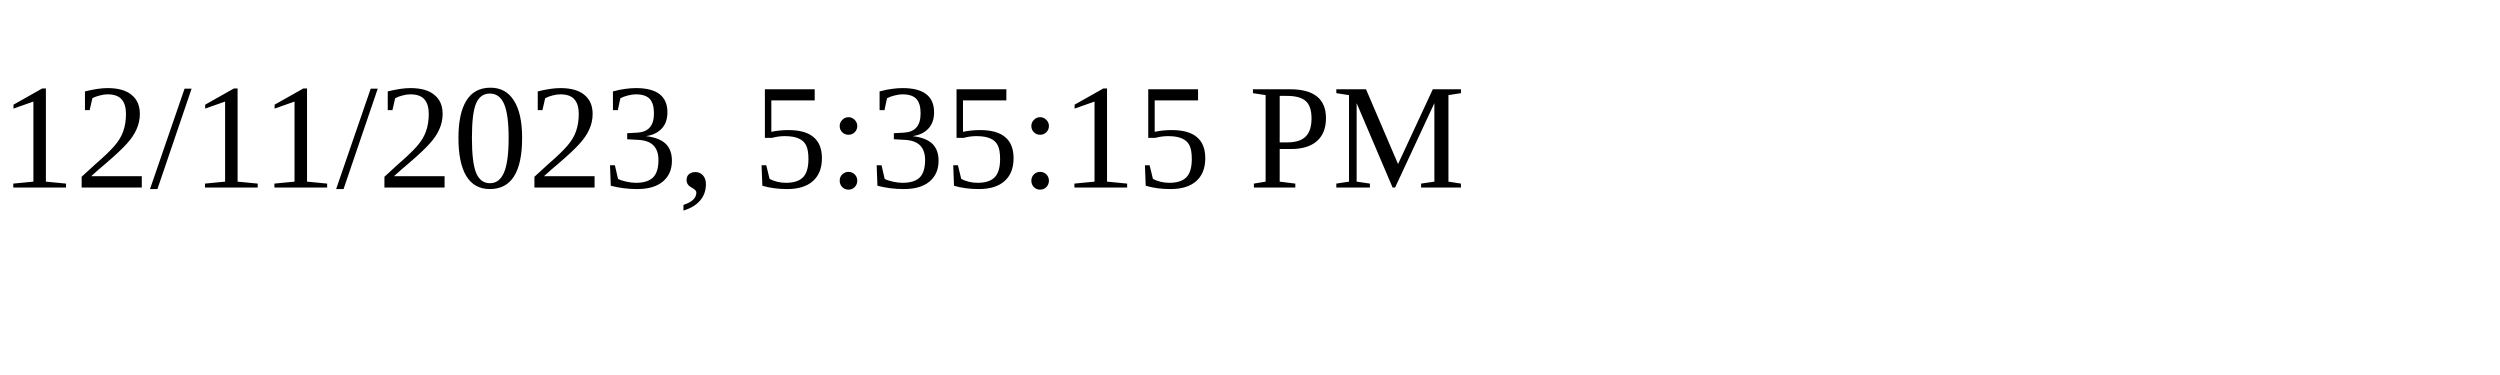
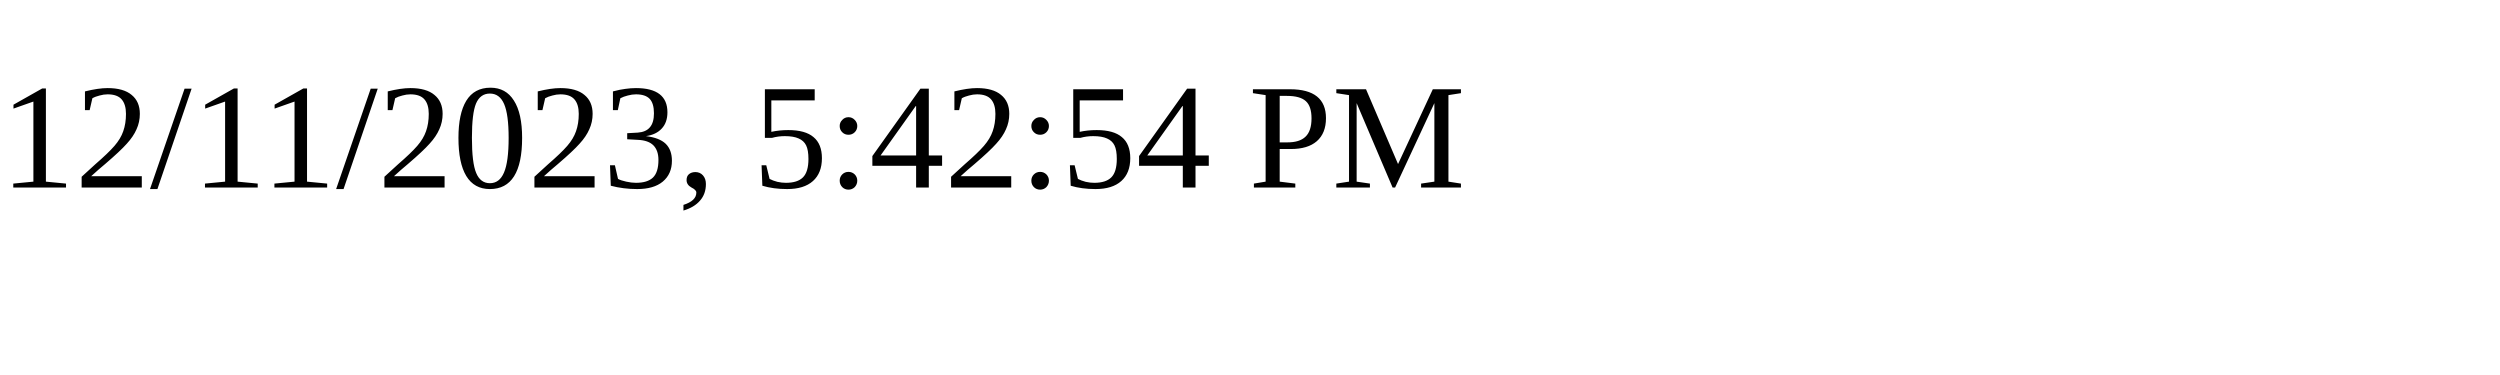
<svg xmlns="http://www.w3.org/2000/svg" height="30" width="200">
-   <text x="0" y="15">12/11/2023, 5:35:15 PM</text>
+   <text x="0" y="15">12/11/2023, 5:42:54 PM</text>
</svg>
